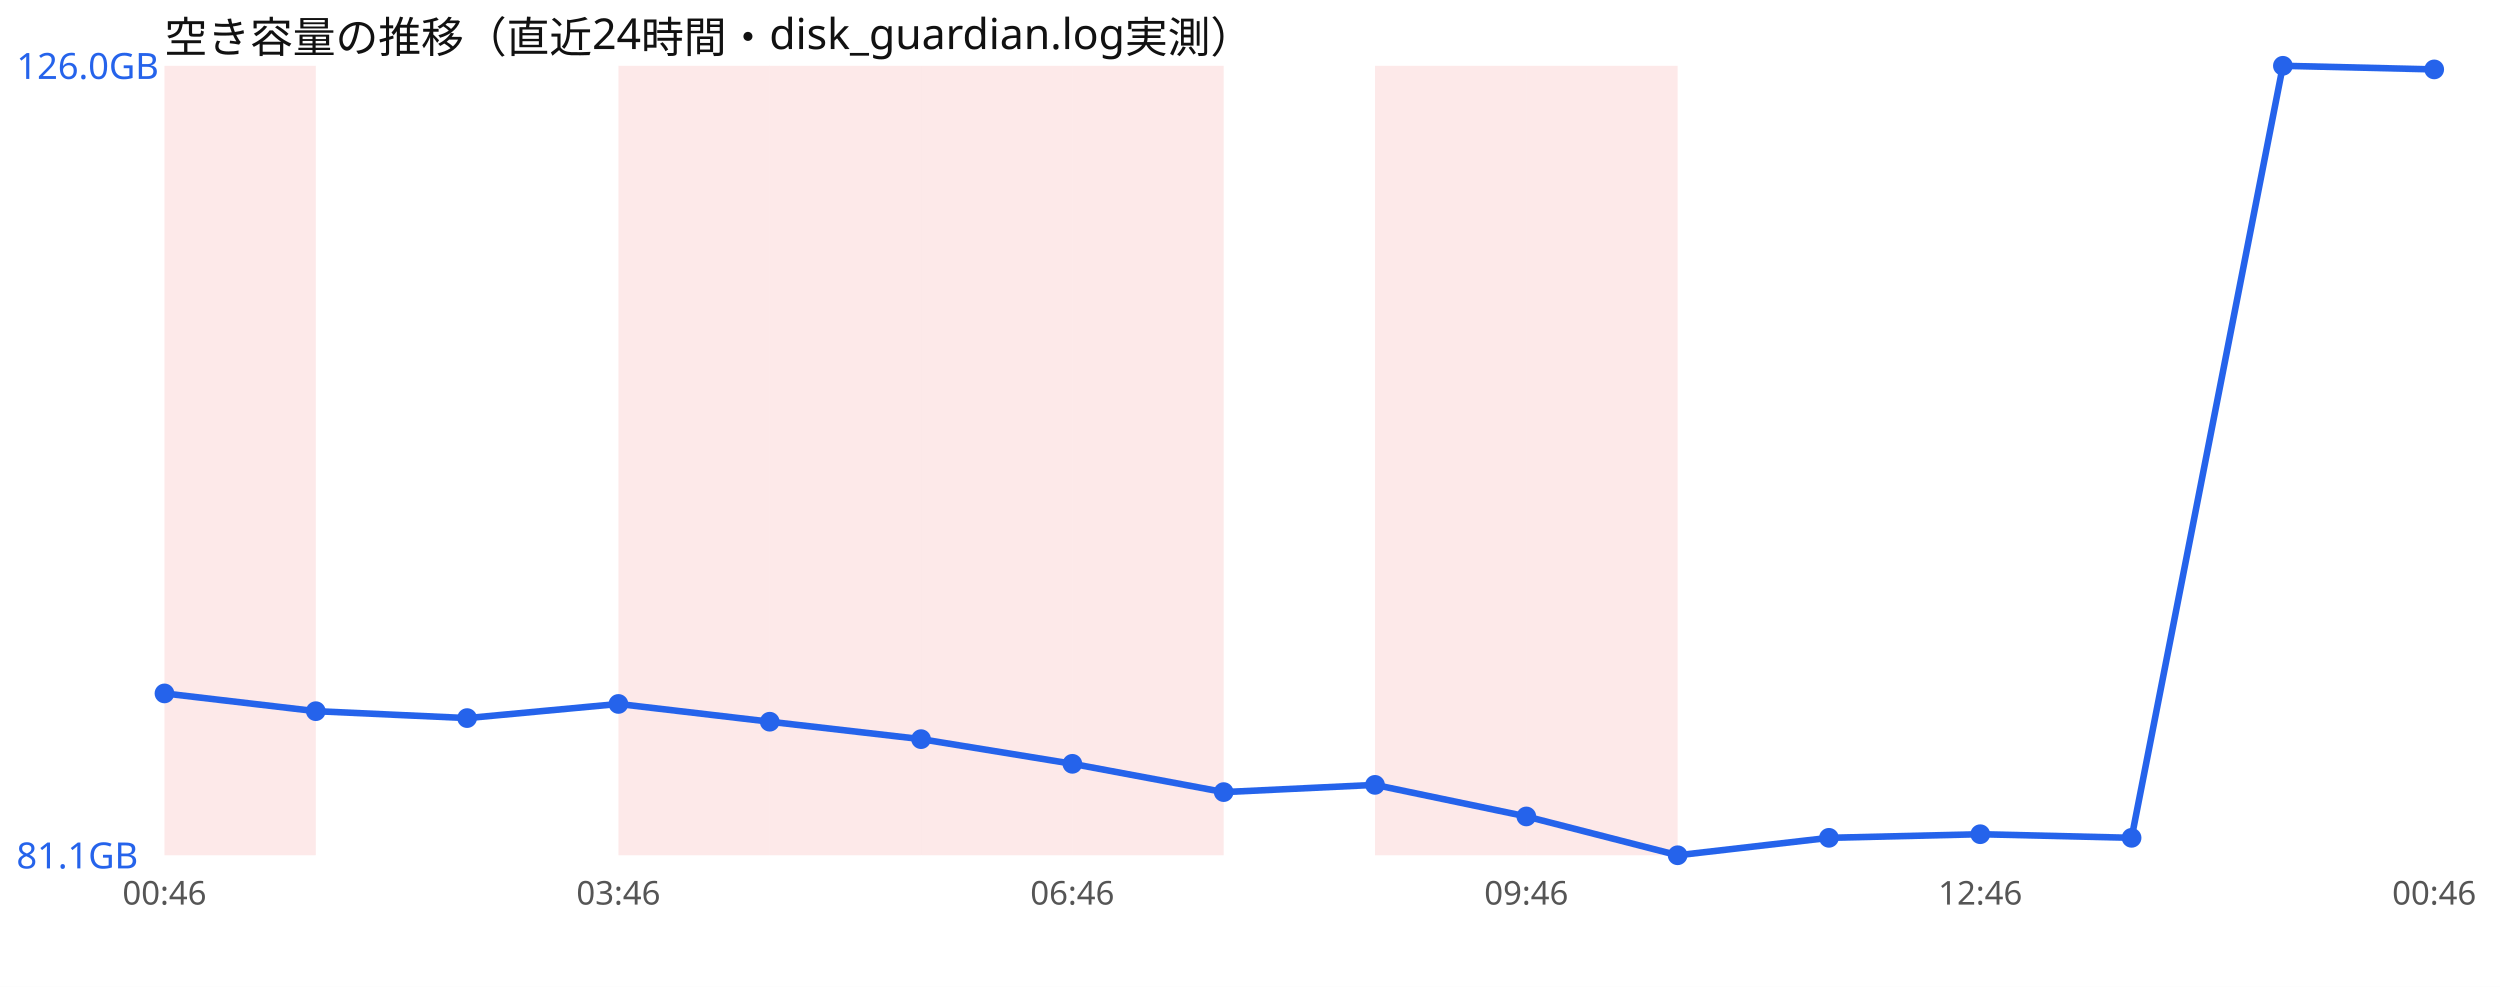
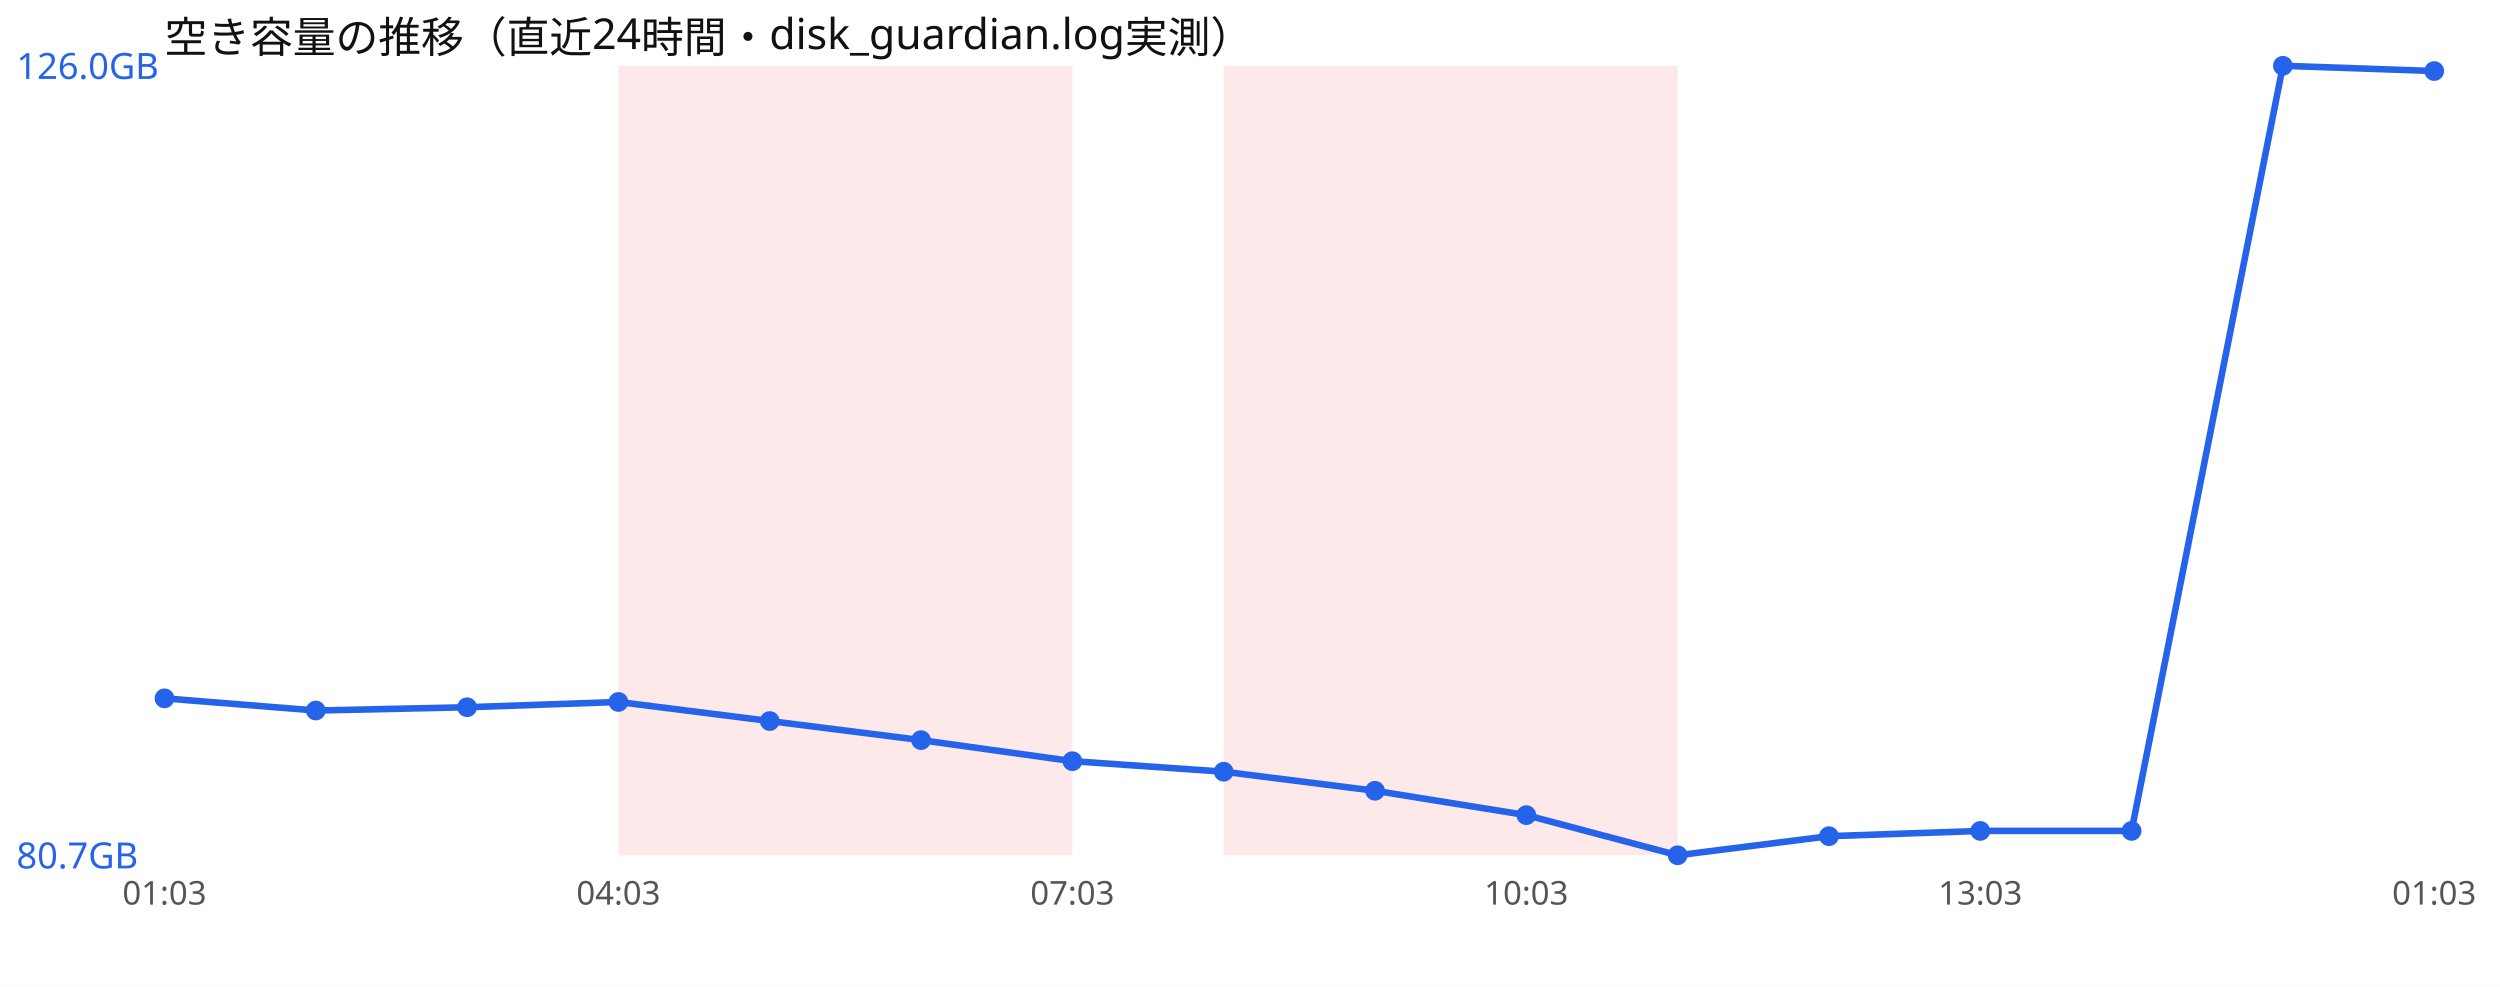
<svg xmlns="http://www.w3.org/2000/svg" width="760" height="300" viewBox="0 0 760 300" font-family="sans-serif">
  <rect width="760" height="300" fill="#ffffff" />
  <text x="50" y="16" font-size="13" fill="#111">空き容量の推移（直近24時間・disk_guardian.log実測）</text>
-   <rect x="50.0" y="20" width="46.0" height="240" fill="#ef4444" opacity="0.12" />
  <rect x="188.0" y="20" width="46.0" height="240" fill="#ef4444" opacity="0.12" />
  <rect x="234.0" y="20" width="46.0" height="240" fill="#ef4444" opacity="0.12" />
  <rect x="280.0" y="20" width="46.0" height="240" fill="#ef4444" opacity="0.12" />
-   <rect x="326.0" y="20" width="46.0" height="240" fill="#ef4444" opacity="0.12" />
+   <rect x="372.0" y="20" width="46.0" height="240" fill="#ef4444" opacity="0.12" />
  <rect x="418.0" y="20" width="46.0" height="240" fill="#ef4444" opacity="0.12" />
  <rect x="464.0" y="20" width="46.0" height="240" fill="#ef4444" opacity="0.12" />
-   <polyline points="50.0,210.8 96.0,216.2 142.0,218.3 188.0,214.0 234.0,219.4 280.0,224.7 326.0,232.2 372.0,240.8 418.0,238.6 464.0,248.2 510.0,260.0 556.0,254.7 602.0,253.6 648.0,254.7 694.0,20.0 740.0,21.1" fill="none" stroke="#2563eb" stroke-width="2" />
-   <circle cx="50.0" cy="210.8" r="3" fill="#2563eb" />
-   <circle cx="96.0" cy="216.2" r="3" fill="#2563eb" />
-   <circle cx="142.0" cy="218.3" r="3" fill="#2563eb" />
-   <circle cx="188.0" cy="214.0" r="3" fill="#2563eb" />
-   <circle cx="234.0" cy="219.4" r="3" fill="#2563eb" />
-   <circle cx="280.0" cy="224.7" r="3" fill="#2563eb" />
-   <circle cx="326.0" cy="232.2" r="3" fill="#2563eb" />
-   <circle cx="372.0" cy="240.8" r="3" fill="#2563eb" />
-   <circle cx="418.0" cy="238.6" r="3" fill="#2563eb" />
-   <circle cx="464.0" cy="248.2" r="3" fill="#2563eb" />
+   <polyline points="50.0,212.3 96.0,216.0 142.0,215.0 188.0,213.4 234.0,219.2 280.0,225.0 326.0,231.4 372.0,234.6 418.0,240.4 464.0,247.8 510.0,260.0 556.0,254.2 602.0,252.6 648.0,252.6 694.0,20.0 740.0,21.6" fill="none" stroke="#2563eb" stroke-width="2" />
+   <circle cx="50.0" cy="212.3" r="3" fill="#2563eb" />
+   <circle cx="96.0" cy="216.0" r="3" fill="#2563eb" />
+   <circle cx="142.0" cy="215.0" r="3" fill="#2563eb" />
+   <circle cx="188.0" cy="213.4" r="3" fill="#2563eb" />
+   <circle cx="234.0" cy="219.2" r="3" fill="#2563eb" />
+   <circle cx="280.0" cy="225.0" r="3" fill="#2563eb" />
+   <circle cx="326.0" cy="231.4" r="3" fill="#2563eb" />
+   <circle cx="372.0" cy="234.6" r="3" fill="#2563eb" />
+   <circle cx="418.0" cy="240.4" r="3" fill="#2563eb" />
+   <circle cx="464.0" cy="247.8" r="3" fill="#2563eb" />
  <circle cx="510.0" cy="260.0" r="3" fill="#2563eb" />
-   <circle cx="556.0" cy="254.7" r="3" fill="#2563eb" />
-   <circle cx="602.0" cy="253.6" r="3" fill="#2563eb" />
-   <circle cx="648.0" cy="254.7" r="3" fill="#2563eb" />
+   <circle cx="556.0" cy="254.2" r="3" fill="#2563eb" />
+   <circle cx="602.0" cy="252.6" r="3" fill="#2563eb" />
+   <circle cx="648.0" cy="252.6" r="3" fill="#2563eb" />
  <circle cx="694.0" cy="20.0" r="3" fill="#2563eb" />
-   <circle cx="740.0" cy="21.1" r="3" fill="#2563eb" />
+   <circle cx="740.0" cy="21.6" r="3" fill="#2563eb" />
  <text x="5" y="24.0" font-size="11" fill="#2563eb">126.0GB</text>
-   <text x="5" y="264.0" font-size="11" fill="#2563eb">81.1GB</text>
-   <text x="50.0" y="275" font-size="10" fill="#555" text-anchor="middle">00:46</text>
-   <text x="188.0" y="275" font-size="10" fill="#555" text-anchor="middle">03:46</text>
-   <text x="326.0" y="275" font-size="10" fill="#555" text-anchor="middle">06:46</text>
-   <text x="464.0" y="275" font-size="10" fill="#555" text-anchor="middle">09:46</text>
-   <text x="602.0" y="275" font-size="10" fill="#555" text-anchor="middle">12:46</text>
-   <text x="740.0" y="275" font-size="10" fill="#555" text-anchor="middle">00:46</text>
+   <text x="5" y="264.0" font-size="11" fill="#2563eb">80.7GB</text>
+   <text x="50.0" y="275" font-size="10" fill="#555" text-anchor="middle">01:03</text>
+   <text x="188.0" y="275" font-size="10" fill="#555" text-anchor="middle">04:03</text>
+   <text x="326.0" y="275" font-size="10" fill="#555" text-anchor="middle">07:03</text>
+   <text x="464.0" y="275" font-size="10" fill="#555" text-anchor="middle">10:03</text>
+   <text x="602.0" y="275" font-size="10" fill="#555" text-anchor="middle">13:03</text>
+   <text x="740.0" y="275" font-size="10" fill="#555" text-anchor="middle">01:03</text>
</svg>
